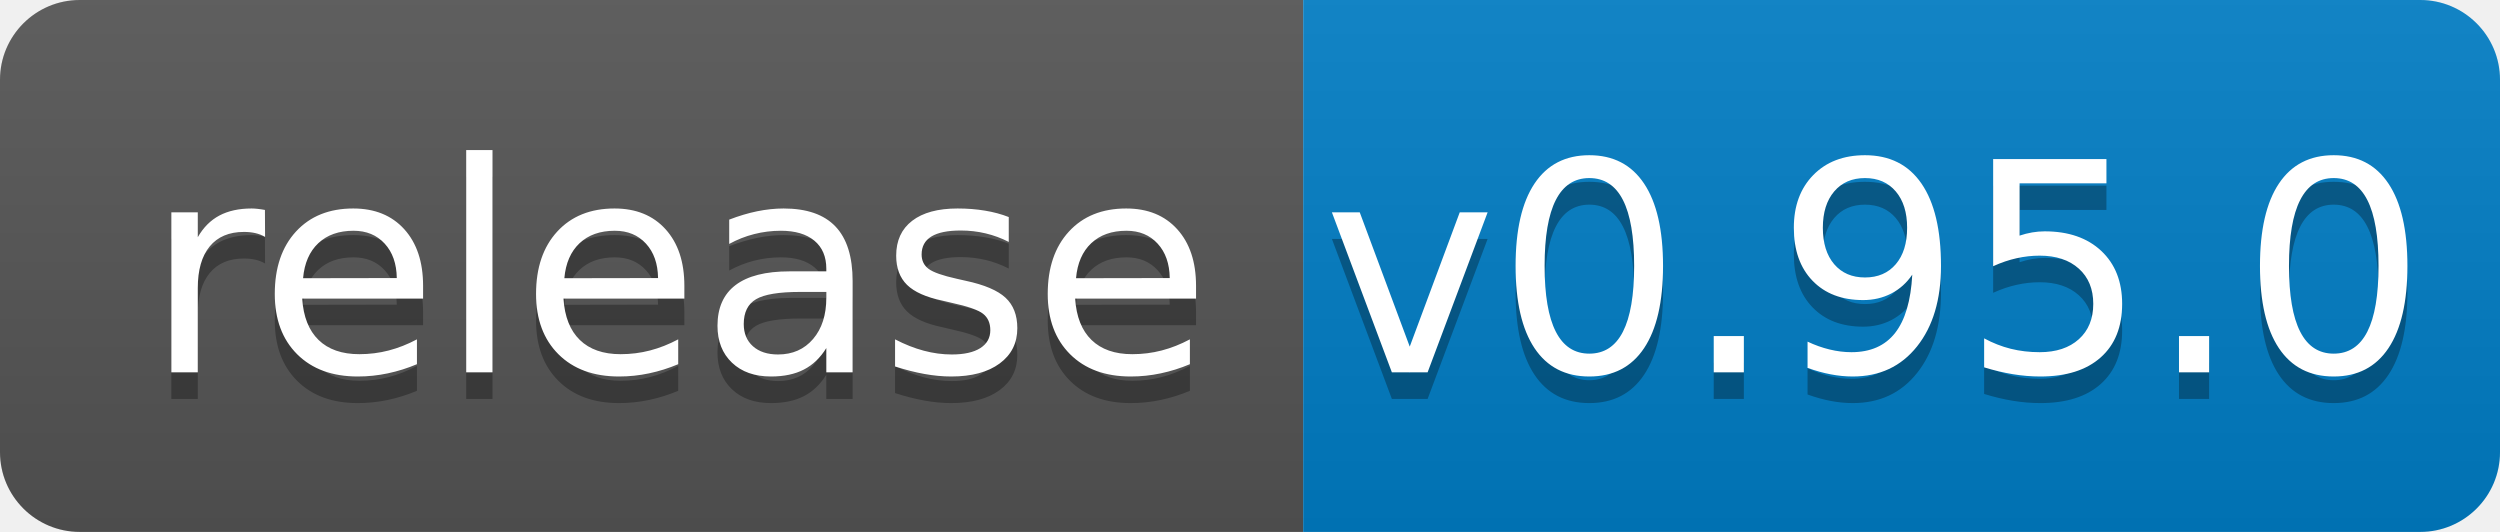
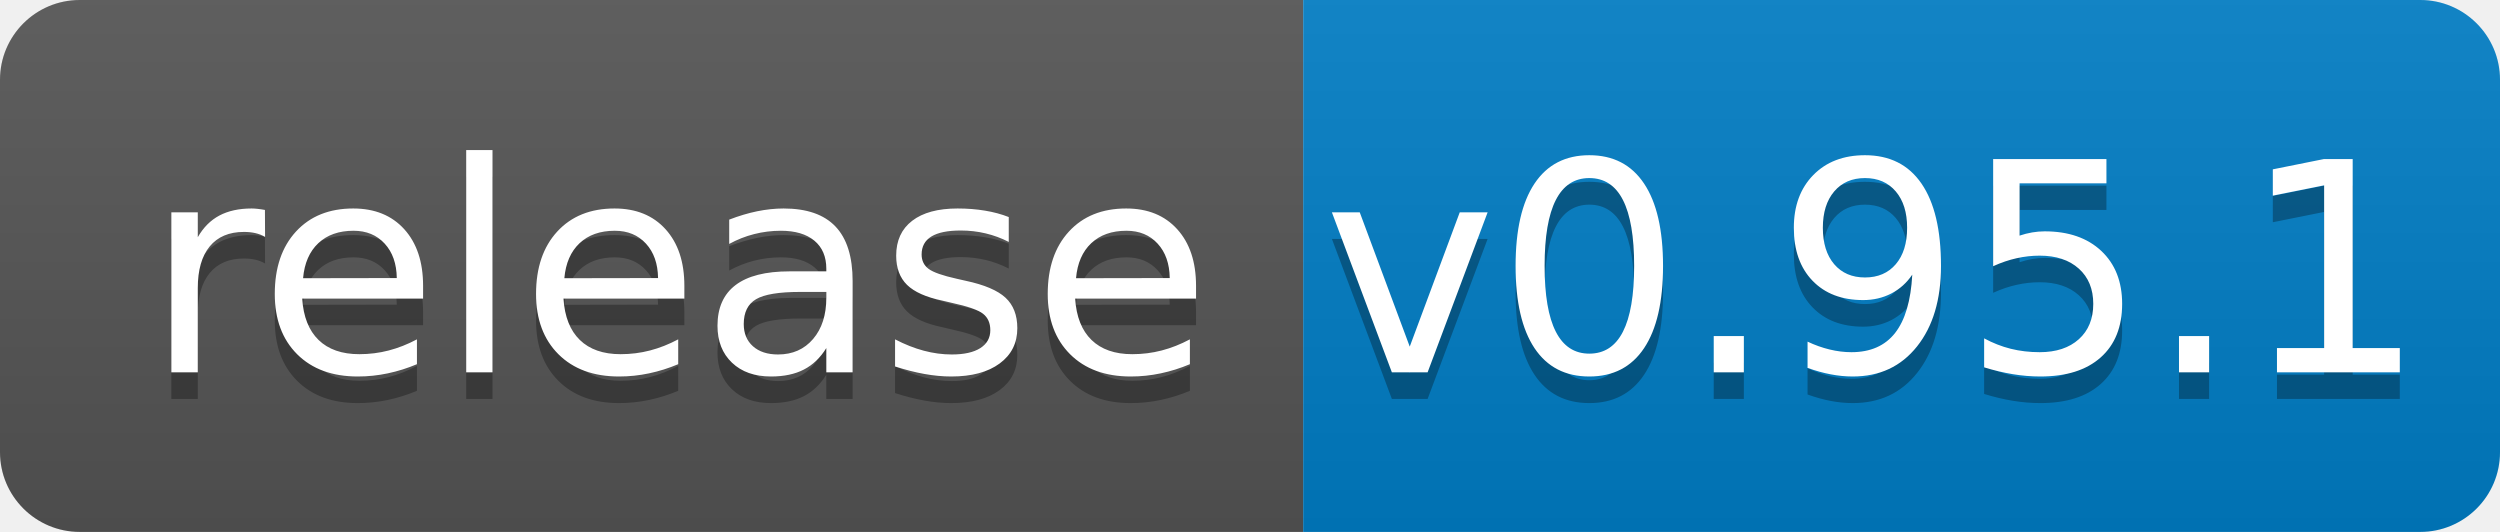
<svg xmlns="http://www.w3.org/2000/svg" width="94" height="20">
  <linearGradient id="b" x2="0" y2="100%">
    <stop offset="0" stop-color="#bbb" stop-opacity=".1" />
    <stop offset="1" stop-opacity=".1" />
  </linearGradient>
  <clipPath id="a">
    <rect width="94" height="20" rx="3" fill="#fff" />
  </clipPath>
  <g clip-path="url(#a)">
    <path fill="#555" d="M0 0h49v20H0z" />
    <path fill="#007ec6" d="M49 0h45v20H49z" />
    <path fill="url(#b)" d="M0 0h94v20H0z" />
  </g>
  <g fill="#fff" text-anchor="middle" font-family="DejaVu Sans,Verdana,Geneva,sans-serif" font-size="110">
    <text x="255" y="150" fill="#010101" fill-opacity=".3" transform="scale(.1)" textLength="390">release</text>
    <text x="255" y="140" transform="scale(.1)" textLength="390">release</text>
-     <text x="705" y="150" fill="#010101" fill-opacity=".3" transform="scale(.1)" textLength="350">v0.95.0</text>
-     <text x="705" y="140" transform="scale(.1)" textLength="350">v0.95.0</text>
+     <text x="705" y="150" fill="#010101" fill-opacity=".3" transform="scale(.1)" textLength="350">v0.95.1</text>
+     <text x="705" y="140" transform="scale(.1)" textLength="350">v0.95.1</text>
  </g>
</svg>
